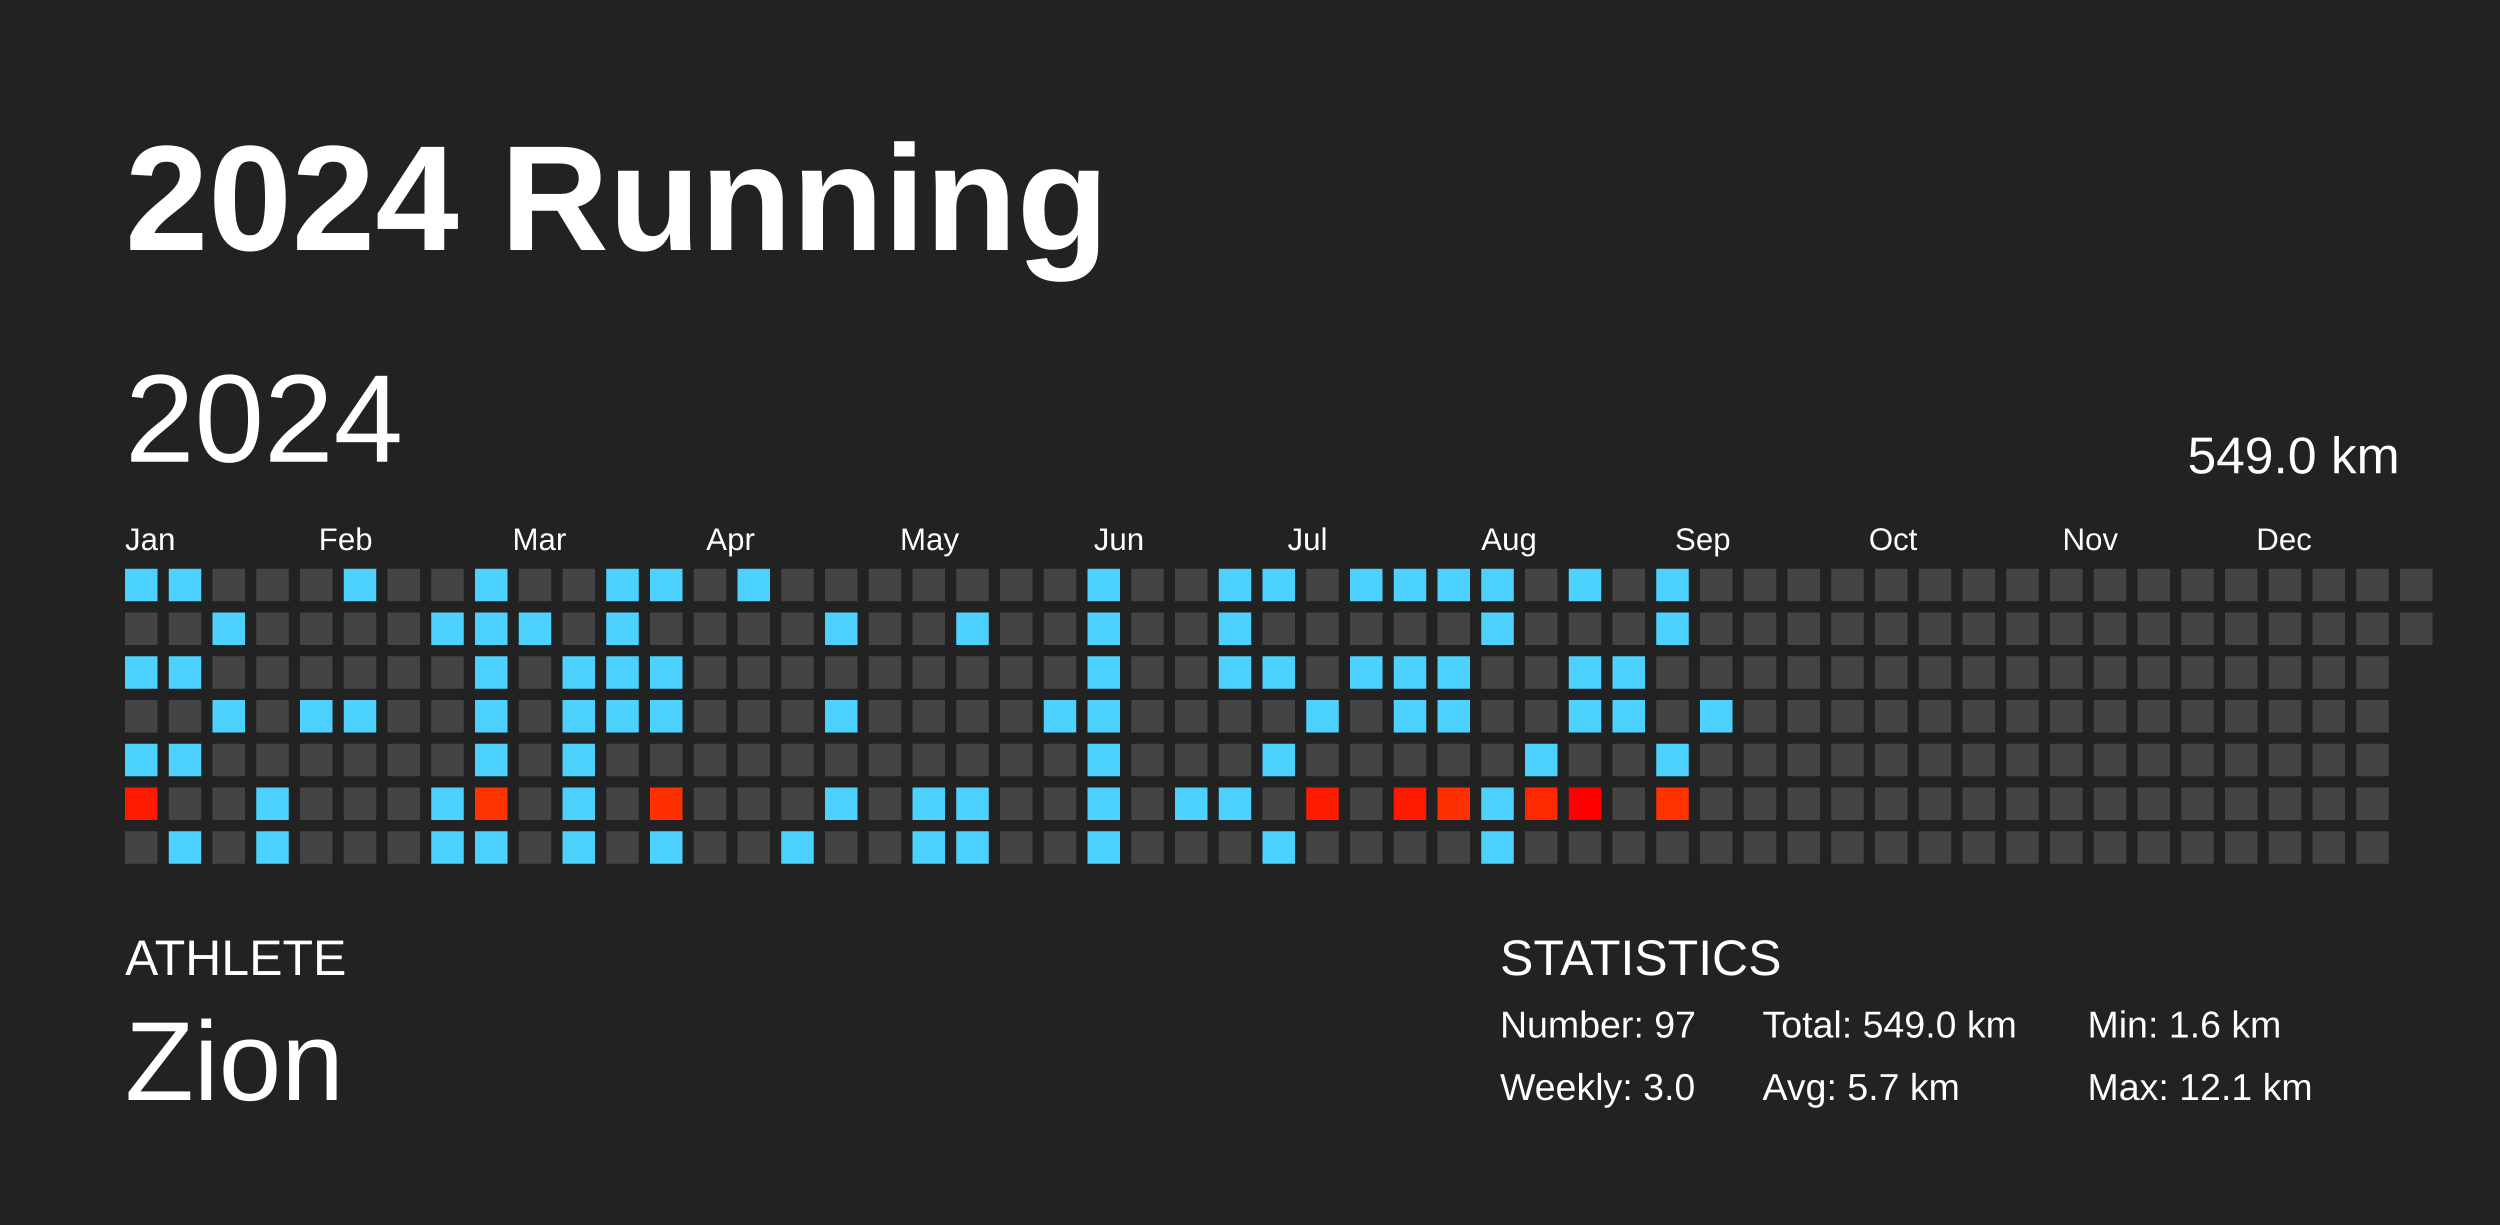
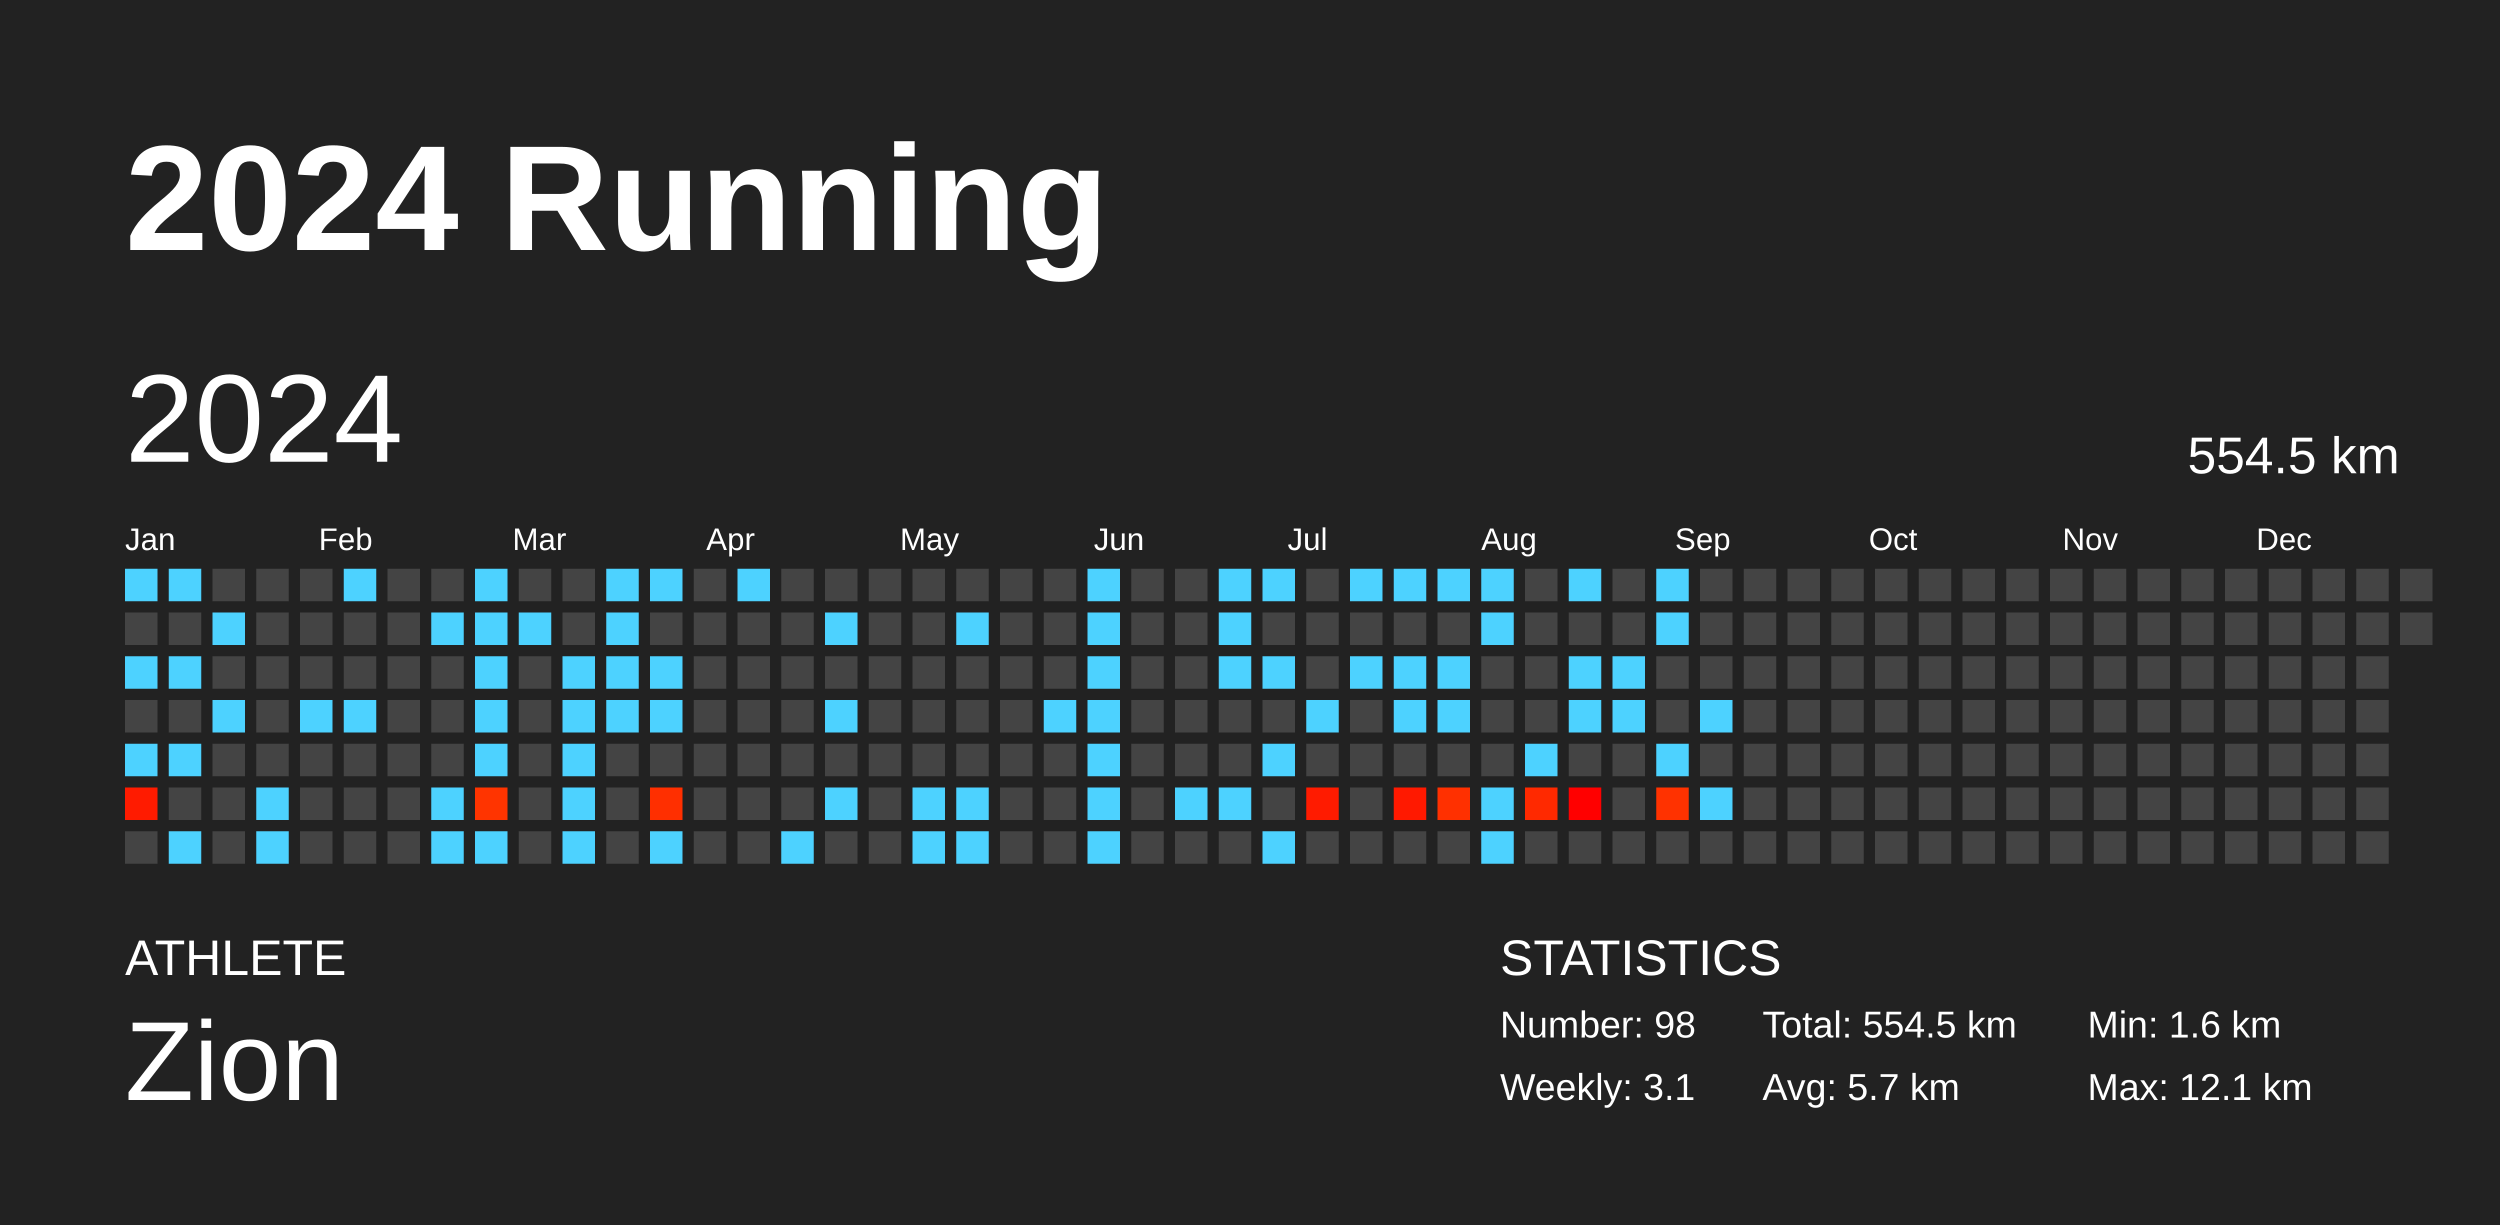
<svg xmlns="http://www.w3.org/2000/svg" baseProfile="full" height="98mm" version="1.1" viewBox="0,0,200,98" width="200mm">
  <defs />
  <rect fill="#222222" height="98" width="200" x="0" y="0" />
  <text fill="#FFFFFF" style="font-size:12px; font-family:Arial; font-weight:bold;" x="10" y="20">2024 Running</text>
  <text fill="#FFFFFF" style="font-size:4px; font-family:Arial" x="10" y="78">ATHLETE</text>
  <text fill="#FFFFFF" style="font-size:9px; font-family:Arial" x="10" y="88">Zion</text>
  <text fill="#FFFFFF" style="font-size:4px; font-family:Arial" x="120" y="78">STATISTICS</text>
-   <text fill="#FFFFFF" style="font-size:3px; font-family:Arial" x="120" y="83">Number: 97</text>
-   <text fill="#FFFFFF" style="font-size:3px; font-family:Arial" x="120" y="88">Weekly: 3.0</text>
-   <text fill="#FFFFFF" style="font-size:3px; font-family:Arial" x="141" y="83">Total: 549.0 km</text>
+   <text fill="#FFFFFF" style="font-size:3px; font-family:Arial" x="120" y="83">Number: 98</text>
+   <text fill="#FFFFFF" style="font-size:3px; font-family:Arial" x="120" y="88">Weekly: 3.1</text>
+   <text fill="#FFFFFF" style="font-size:3px; font-family:Arial" x="141" y="83">Total: 554.5 km</text>
  <text fill="#FFFFFF" style="font-size:3px; font-family:Arial" x="141" y="88">Avg: 5.7 km</text>
  <text fill="#FFFFFF" style="font-size:3px; font-family:Arial" x="167" y="83">Min: 1.6 km</text>
  <text fill="#FFFFFF" style="font-size:3px; font-family:Arial" x="167" y="88">Max: 12.1 km</text>
  <text dominant-baseline="hanging" fill="#FFFFFF" style="font-size:10.0px; font-family:Arial;" x="10" y="30">2024</text>
-   <text dominant-baseline="hanging" fill="#FFFFFF" style="font-size:4.125px; font-family:Arial;" x="175" y="35">549.0 km</text>
+   <text dominant-baseline="hanging" fill="#FFFFFF" style="font-size:4.125px; font-family:Arial;" x="175" y="35">554.5 km</text>
  <text fill="#FFFFFF" style="font-size:2.5px; font-family:Arial" x="10.0" y="44">Jan</text>
  <text fill="#FFFFFF" style="font-size:2.5px; font-family:Arial" x="25.5" y="44">Feb</text>
  <text fill="#FFFFFF" style="font-size:2.5px; font-family:Arial" x="41.0" y="44">Mar</text>
  <text fill="#FFFFFF" style="font-size:2.5px; font-family:Arial" x="56.5" y="44">Apr</text>
  <text fill="#FFFFFF" style="font-size:2.5px; font-family:Arial" x="72.0" y="44">May</text>
  <text fill="#FFFFFF" style="font-size:2.5px; font-family:Arial" x="87.5" y="44">Jun</text>
  <text fill="#FFFFFF" style="font-size:2.5px; font-family:Arial" x="103.0" y="44">Jul</text>
  <text fill="#FFFFFF" style="font-size:2.5px; font-family:Arial" x="118.5" y="44">Aug</text>
  <text fill="#FFFFFF" style="font-size:2.5px; font-family:Arial" x="134.0" y="44">Sep</text>
  <text fill="#FFFFFF" style="font-size:2.5px; font-family:Arial" x="149.5" y="44">Oct</text>
  <text fill="#FFFFFF" style="font-size:2.5px; font-family:Arial" x="165.0" y="44">Nov</text>
  <text fill="#FFFFFF" style="font-size:2.5px; font-family:Arial" x="180.5" y="44">Dec</text>
  <rect fill="#4dd2ff" height="2.6" width="2.6" x="10.0" y="45.5" />
  <rect fill="#444444" height="2.6" width="2.6" x="10.0" y="49.0" />
  <rect fill="#4dd2ff" height="2.6" width="2.6" x="10.0" y="52.5" />
  <rect fill="#444444" height="2.6" width="2.6" x="10.0" y="56.0" />
  <rect fill="#4dd2ff" height="2.6" width="2.6" x="10.0" y="59.5" />
  <rect fill="#ff1b00" height="2.6" width="2.6" x="10.0" y="63.0" />
  <rect fill="#444444" height="2.6" width="2.6" x="10.0" y="66.5" />
  <rect fill="#4dd2ff" height="2.6" width="2.6" x="13.5" y="45.5" />
  <rect fill="#444444" height="2.6" width="2.6" x="13.5" y="49.0" />
  <rect fill="#4dd2ff" height="2.6" width="2.6" x="13.5" y="52.5" />
  <rect fill="#444444" height="2.6" width="2.6" x="13.5" y="56.0" />
  <rect fill="#4dd2ff" height="2.6" width="2.6" x="13.5" y="59.5" />
  <rect fill="#444444" height="2.6" width="2.6" x="13.5" y="63.0" />
  <rect fill="#4dd2ff" height="2.6" width="2.6" x="13.5" y="66.5" />
  <rect fill="#444444" height="2.6" width="2.6" x="17.0" y="45.5" />
  <rect fill="#4dd2ff" height="2.6" width="2.6" x="17.0" y="49.0" />
  <rect fill="#444444" height="2.6" width="2.6" x="17.0" y="52.5" />
  <rect fill="#4dd2ff" height="2.6" width="2.6" x="17.0" y="56.0" />
  <rect fill="#444444" height="2.6" width="2.6" x="17.0" y="59.5" />
  <rect fill="#444444" height="2.6" width="2.6" x="17.0" y="63.0" />
  <rect fill="#444444" height="2.6" width="2.6" x="17.0" y="66.5" />
  <rect fill="#444444" height="2.6" width="2.6" x="20.5" y="45.5" />
  <rect fill="#444444" height="2.6" width="2.6" x="20.5" y="49.0" />
  <rect fill="#444444" height="2.6" width="2.6" x="20.5" y="52.5" />
  <rect fill="#444444" height="2.6" width="2.6" x="20.5" y="56.0" />
  <rect fill="#444444" height="2.6" width="2.6" x="20.5" y="59.5" />
  <rect fill="#4dd2ff" height="2.6" width="2.6" x="20.5" y="63.0" />
  <rect fill="#4dd2ff" height="2.6" width="2.6" x="20.5" y="66.5" />
  <rect fill="#444444" height="2.6" width="2.6" x="24.0" y="45.5" />
  <rect fill="#444444" height="2.6" width="2.6" x="24.0" y="49.0" />
  <rect fill="#444444" height="2.6" width="2.6" x="24.0" y="52.5" />
  <rect fill="#4dd2ff" height="2.6" width="2.6" x="24.0" y="56.0" />
  <rect fill="#444444" height="2.6" width="2.6" x="24.0" y="59.5" />
  <rect fill="#444444" height="2.6" width="2.6" x="24.0" y="63.0" />
  <rect fill="#444444" height="2.6" width="2.6" x="24.0" y="66.5" />
  <rect fill="#4dd2ff" height="2.6" width="2.6" x="27.5" y="45.5" />
  <rect fill="#444444" height="2.6" width="2.6" x="27.5" y="49.0" />
  <rect fill="#444444" height="2.6" width="2.6" x="27.5" y="52.5" />
  <rect fill="#4dd2ff" height="2.6" width="2.6" x="27.5" y="56.0" />
  <rect fill="#444444" height="2.6" width="2.6" x="27.5" y="59.5" />
  <rect fill="#444444" height="2.6" width="2.6" x="27.5" y="63.0" />
  <rect fill="#444444" height="2.6" width="2.6" x="27.5" y="66.5" />
  <rect fill="#444444" height="2.6" width="2.6" x="31.0" y="45.5" />
  <rect fill="#444444" height="2.6" width="2.6" x="31.0" y="49.0" />
  <rect fill="#444444" height="2.6" width="2.6" x="31.0" y="52.5" />
  <rect fill="#444444" height="2.6" width="2.6" x="31.0" y="56.0" />
  <rect fill="#444444" height="2.6" width="2.6" x="31.0" y="59.5" />
  <rect fill="#444444" height="2.6" width="2.6" x="31.0" y="63.0" />
  <rect fill="#444444" height="2.6" width="2.6" x="31.0" y="66.5" />
  <rect fill="#444444" height="2.6" width="2.6" x="34.5" y="45.5" />
  <rect fill="#4dd2ff" height="2.6" width="2.6" x="34.5" y="49.0" />
  <rect fill="#444444" height="2.6" width="2.6" x="34.5" y="52.5" />
  <rect fill="#444444" height="2.6" width="2.6" x="34.5" y="56.0" />
  <rect fill="#444444" height="2.6" width="2.6" x="34.5" y="59.5" />
  <rect fill="#4dd2ff" height="2.6" width="2.6" x="34.5" y="63.0" />
  <rect fill="#4dd2ff" height="2.6" width="2.6" x="34.5" y="66.5" />
  <rect fill="#4dd2ff" height="2.6" width="2.6" x="38.0" y="45.5" />
  <rect fill="#4dd2ff" height="2.6" width="2.6" x="38.0" y="49.0" />
  <rect fill="#4dd2ff" height="2.6" width="2.6" x="38.0" y="52.5" />
  <rect fill="#4dd2ff" height="2.6" width="2.6" x="38.0" y="56.0" />
  <rect fill="#4dd2ff" height="2.6" width="2.6" x="38.0" y="59.5" />
  <rect fill="#ff3400" height="2.6" width="2.6" x="38.0" y="63.0" />
  <rect fill="#4dd2ff" height="2.6" width="2.6" x="38.0" y="66.5" />
  <rect fill="#444444" height="2.6" width="2.6" x="41.5" y="45.5" />
  <rect fill="#4dd2ff" height="2.6" width="2.6" x="41.5" y="49.0" />
  <rect fill="#444444" height="2.6" width="2.6" x="41.5" y="52.5" />
  <rect fill="#444444" height="2.6" width="2.6" x="41.5" y="56.0" />
  <rect fill="#444444" height="2.6" width="2.6" x="41.5" y="59.5" />
  <rect fill="#444444" height="2.6" width="2.6" x="41.5" y="63.0" />
  <rect fill="#444444" height="2.6" width="2.6" x="41.5" y="66.5" />
  <rect fill="#444444" height="2.6" width="2.6" x="45.0" y="45.5" />
  <rect fill="#444444" height="2.6" width="2.6" x="45.0" y="49.0" />
  <rect fill="#4dd2ff" height="2.6" width="2.6" x="45.0" y="52.5" />
  <rect fill="#4dd2ff" height="2.6" width="2.6" x="45.0" y="56.0" />
  <rect fill="#4dd2ff" height="2.6" width="2.6" x="45.0" y="59.5" />
  <rect fill="#4dd2ff" height="2.6" width="2.6" x="45.0" y="63.0" />
  <rect fill="#4dd2ff" height="2.6" width="2.6" x="45.0" y="66.5" />
  <rect fill="#4dd2ff" height="2.6" width="2.6" x="48.5" y="45.5" />
  <rect fill="#4dd2ff" height="2.6" width="2.6" x="48.5" y="49.0" />
  <rect fill="#4dd2ff" height="2.6" width="2.6" x="48.5" y="52.5" />
  <rect fill="#4dd2ff" height="2.6" width="2.6" x="48.5" y="56.0" />
  <rect fill="#444444" height="2.6" width="2.6" x="48.5" y="59.5" />
  <rect fill="#444444" height="2.6" width="2.6" x="48.5" y="63.0" />
  <rect fill="#444444" height="2.6" width="2.6" x="48.5" y="66.5" />
  <rect fill="#4dd2ff" height="2.6" width="2.6" x="52.0" y="45.5" />
  <rect fill="#444444" height="2.6" width="2.6" x="52.0" y="49.0" />
  <rect fill="#4dd2ff" height="2.6" width="2.6" x="52.0" y="52.5" />
  <rect fill="#4dd2ff" height="2.6" width="2.6" x="52.0" y="56.0" />
  <rect fill="#444444" height="2.6" width="2.6" x="52.0" y="59.5" />
  <rect fill="#ff2f00" height="2.6" width="2.6" x="52.0" y="63.0" />
  <rect fill="#4dd2ff" height="2.6" width="2.6" x="52.0" y="66.5" />
  <rect fill="#444444" height="2.6" width="2.6" x="55.5" y="45.5" />
  <rect fill="#444444" height="2.6" width="2.6" x="55.5" y="49.0" />
  <rect fill="#444444" height="2.6" width="2.6" x="55.5" y="52.5" />
  <rect fill="#444444" height="2.6" width="2.6" x="55.5" y="56.0" />
  <rect fill="#444444" height="2.6" width="2.6" x="55.5" y="59.5" />
  <rect fill="#444444" height="2.6" width="2.6" x="55.5" y="63.0" />
  <rect fill="#444444" height="2.6" width="2.6" x="55.5" y="66.5" />
  <rect fill="#4dd2ff" height="2.6" width="2.6" x="59.0" y="45.5" />
  <rect fill="#444444" height="2.6" width="2.6" x="59.0" y="49.0" />
  <rect fill="#444444" height="2.6" width="2.6" x="59.0" y="52.5" />
  <rect fill="#444444" height="2.6" width="2.6" x="59.0" y="56.0" />
  <rect fill="#444444" height="2.6" width="2.6" x="59.0" y="59.5" />
  <rect fill="#444444" height="2.6" width="2.6" x="59.0" y="63.0" />
  <rect fill="#444444" height="2.6" width="2.6" x="59.0" y="66.5" />
  <rect fill="#444444" height="2.6" width="2.6" x="62.5" y="45.5" />
  <rect fill="#444444" height="2.6" width="2.6" x="62.5" y="49.0" />
  <rect fill="#444444" height="2.6" width="2.6" x="62.5" y="52.5" />
  <rect fill="#444444" height="2.6" width="2.6" x="62.5" y="56.0" />
  <rect fill="#444444" height="2.6" width="2.6" x="62.5" y="59.5" />
  <rect fill="#444444" height="2.6" width="2.6" x="62.5" y="63.0" />
  <rect fill="#4dd2ff" height="2.6" width="2.6" x="62.5" y="66.5" />
  <rect fill="#444444" height="2.6" width="2.6" x="66.0" y="45.5" />
  <rect fill="#4dd2ff" height="2.6" width="2.6" x="66.0" y="49.0" />
  <rect fill="#444444" height="2.6" width="2.6" x="66.0" y="52.5" />
  <rect fill="#4dd2ff" height="2.6" width="2.6" x="66.0" y="56.0" />
  <rect fill="#444444" height="2.6" width="2.6" x="66.0" y="59.5" />
  <rect fill="#4dd2ff" height="2.6" width="2.6" x="66.0" y="63.0" />
  <rect fill="#444444" height="2.6" width="2.6" x="66.0" y="66.5" />
  <rect fill="#444444" height="2.6" width="2.6" x="69.5" y="45.5" />
  <rect fill="#444444" height="2.6" width="2.6" x="69.5" y="49.0" />
  <rect fill="#444444" height="2.6" width="2.6" x="69.5" y="52.5" />
  <rect fill="#444444" height="2.6" width="2.6" x="69.5" y="56.0" />
  <rect fill="#444444" height="2.6" width="2.6" x="69.5" y="59.5" />
  <rect fill="#444444" height="2.6" width="2.6" x="69.5" y="63.0" />
  <rect fill="#444444" height="2.6" width="2.6" x="69.5" y="66.5" />
  <rect fill="#444444" height="2.6" width="2.6" x="73.0" y="45.5" />
  <rect fill="#444444" height="2.6" width="2.6" x="73.0" y="49.0" />
  <rect fill="#444444" height="2.6" width="2.6" x="73.0" y="52.5" />
  <rect fill="#444444" height="2.6" width="2.6" x="73.0" y="56.0" />
  <rect fill="#444444" height="2.6" width="2.6" x="73.0" y="59.5" />
  <rect fill="#4dd2ff" height="2.6" width="2.6" x="73.0" y="63.0" />
  <rect fill="#4dd2ff" height="2.6" width="2.6" x="73.0" y="66.5" />
  <rect fill="#444444" height="2.6" width="2.6" x="76.5" y="45.5" />
  <rect fill="#4dd2ff" height="2.6" width="2.6" x="76.5" y="49.0" />
  <rect fill="#444444" height="2.6" width="2.6" x="76.5" y="52.5" />
  <rect fill="#444444" height="2.6" width="2.6" x="76.5" y="56.0" />
  <rect fill="#444444" height="2.6" width="2.6" x="76.5" y="59.5" />
  <rect fill="#4dd2ff" height="2.6" width="2.6" x="76.5" y="63.0" />
  <rect fill="#4dd2ff" height="2.6" width="2.6" x="76.5" y="66.5" />
  <rect fill="#444444" height="2.6" width="2.6" x="80.0" y="45.5" />
  <rect fill="#444444" height="2.6" width="2.6" x="80.0" y="49.0" />
  <rect fill="#444444" height="2.6" width="2.6" x="80.0" y="52.5" />
  <rect fill="#444444" height="2.6" width="2.6" x="80.0" y="56.0" />
  <rect fill="#444444" height="2.6" width="2.6" x="80.0" y="59.5" />
  <rect fill="#444444" height="2.6" width="2.6" x="80.0" y="63.0" />
  <rect fill="#444444" height="2.6" width="2.6" x="80.0" y="66.5" />
  <rect fill="#444444" height="2.6" width="2.6" x="83.5" y="45.5" />
  <rect fill="#444444" height="2.6" width="2.6" x="83.5" y="49.0" />
  <rect fill="#444444" height="2.6" width="2.6" x="83.5" y="52.5" />
  <rect fill="#4dd2ff" height="2.6" width="2.6" x="83.5" y="56.0" />
  <rect fill="#444444" height="2.6" width="2.6" x="83.5" y="59.5" />
  <rect fill="#444444" height="2.6" width="2.6" x="83.5" y="63.0" />
  <rect fill="#444444" height="2.6" width="2.6" x="83.5" y="66.5" />
  <rect fill="#4dd2ff" height="2.6" width="2.6" x="87.0" y="45.5" />
  <rect fill="#4dd2ff" height="2.6" width="2.6" x="87.0" y="49.0" />
  <rect fill="#4dd2ff" height="2.6" width="2.6" x="87.0" y="52.5" />
  <rect fill="#4dd2ff" height="2.6" width="2.6" x="87.0" y="56.0" />
  <rect fill="#4dd2ff" height="2.6" width="2.6" x="87.0" y="59.5" />
  <rect fill="#4dd2ff" height="2.6" width="2.6" x="87.0" y="63.0" />
  <rect fill="#4dd2ff" height="2.6" width="2.6" x="87.0" y="66.5" />
  <rect fill="#444444" height="2.6" width="2.6" x="90.5" y="45.5" />
  <rect fill="#444444" height="2.6" width="2.6" x="90.5" y="49.0" />
  <rect fill="#444444" height="2.6" width="2.6" x="90.5" y="52.5" />
  <rect fill="#444444" height="2.6" width="2.6" x="90.5" y="56.0" />
  <rect fill="#444444" height="2.6" width="2.6" x="90.5" y="59.5" />
  <rect fill="#444444" height="2.6" width="2.6" x="90.5" y="63.0" />
  <rect fill="#444444" height="2.6" width="2.6" x="90.5" y="66.5" />
  <rect fill="#444444" height="2.6" width="2.6" x="94.0" y="45.5" />
  <rect fill="#444444" height="2.6" width="2.6" x="94.0" y="49.0" />
  <rect fill="#444444" height="2.6" width="2.6" x="94.0" y="52.5" />
  <rect fill="#444444" height="2.6" width="2.6" x="94.0" y="56.0" />
  <rect fill="#444444" height="2.6" width="2.6" x="94.0" y="59.5" />
  <rect fill="#4dd2ff" height="2.6" width="2.6" x="94.0" y="63.0" />
  <rect fill="#444444" height="2.6" width="2.6" x="94.0" y="66.5" />
  <rect fill="#4dd2ff" height="2.6" width="2.6" x="97.5" y="45.5" />
  <rect fill="#4dd2ff" height="2.6" width="2.6" x="97.5" y="49.0" />
  <rect fill="#4dd2ff" height="2.6" width="2.6" x="97.5" y="52.5" />
  <rect fill="#444444" height="2.6" width="2.6" x="97.5" y="56.0" />
  <rect fill="#444444" height="2.6" width="2.6" x="97.5" y="59.5" />
  <rect fill="#4dd2ff" height="2.6" width="2.6" x="97.5" y="63.0" />
  <rect fill="#444444" height="2.6" width="2.6" x="97.5" y="66.5" />
  <rect fill="#4dd2ff" height="2.6" width="2.6" x="101.0" y="45.5" />
  <rect fill="#444444" height="2.6" width="2.6" x="101.0" y="49.0" />
  <rect fill="#4dd2ff" height="2.6" width="2.6" x="101.0" y="52.5" />
  <rect fill="#444444" height="2.6" width="2.6" x="101.0" y="56.0" />
  <rect fill="#4dd2ff" height="2.6" width="2.6" x="101.0" y="59.5" />
  <rect fill="#444444" height="2.6" width="2.6" x="101.0" y="63.0" />
  <rect fill="#4dd2ff" height="2.6" width="2.6" x="101.0" y="66.5" />
  <rect fill="#444444" height="2.6" width="2.6" x="104.5" y="45.5" />
  <rect fill="#444444" height="2.6" width="2.6" x="104.5" y="49.0" />
  <rect fill="#444444" height="2.6" width="2.6" x="104.5" y="52.5" />
  <rect fill="#4dd2ff" height="2.6" width="2.6" x="104.5" y="56.0" />
  <rect fill="#444444" height="2.6" width="2.6" x="104.5" y="59.5" />
  <rect fill="#ff1b00" height="2.6" width="2.6" x="104.5" y="63.0" />
  <rect fill="#444444" height="2.6" width="2.6" x="104.5" y="66.5" />
  <rect fill="#4dd2ff" height="2.6" width="2.6" x="108.0" y="45.5" />
  <rect fill="#444444" height="2.6" width="2.6" x="108.0" y="49.0" />
  <rect fill="#4dd2ff" height="2.6" width="2.6" x="108.0" y="52.5" />
  <rect fill="#444444" height="2.6" width="2.6" x="108.0" y="56.0" />
  <rect fill="#444444" height="2.6" width="2.6" x="108.0" y="59.5" />
  <rect fill="#444444" height="2.6" width="2.6" x="108.0" y="63.0" />
  <rect fill="#444444" height="2.6" width="2.6" x="108.0" y="66.5" />
  <rect fill="#4dd2ff" height="2.6" width="2.6" x="111.5" y="45.5" />
  <rect fill="#444444" height="2.6" width="2.6" x="111.5" y="49.0" />
  <rect fill="#4dd2ff" height="2.6" width="2.6" x="111.5" y="52.5" />
  <rect fill="#4dd2ff" height="2.6" width="2.6" x="111.5" y="56.0" />
  <rect fill="#444444" height="2.6" width="2.6" x="111.5" y="59.5" />
  <rect fill="#ff1900" height="2.6" width="2.6" x="111.5" y="63.0" />
  <rect fill="#444444" height="2.6" width="2.6" x="111.5" y="66.5" />
  <rect fill="#4dd2ff" height="2.6" width="2.6" x="115.0" y="45.5" />
  <rect fill="#444444" height="2.6" width="2.6" x="115.0" y="49.0" />
  <rect fill="#4dd2ff" height="2.6" width="2.6" x="115.0" y="52.5" />
  <rect fill="#4dd2ff" height="2.6" width="2.6" x="115.0" y="56.0" />
  <rect fill="#444444" height="2.6" width="2.6" x="115.0" y="59.5" />
  <rect fill="#ff3000" height="2.6" width="2.6" x="115.0" y="63.0" />
  <rect fill="#444444" height="2.6" width="2.6" x="115.0" y="66.5" />
  <rect fill="#4dd2ff" height="2.6" width="2.6" x="118.5" y="45.5" />
  <rect fill="#4dd2ff" height="2.6" width="2.6" x="118.5" y="49.0" />
  <rect fill="#444444" height="2.6" width="2.6" x="118.5" y="52.5" />
  <rect fill="#444444" height="2.6" width="2.6" x="118.5" y="56.0" />
  <rect fill="#444444" height="2.6" width="2.6" x="118.5" y="59.5" />
  <rect fill="#4dd2ff" height="2.6" width="2.6" x="118.5" y="63.0" />
  <rect fill="#4dd2ff" height="2.6" width="2.6" x="118.5" y="66.5" />
  <rect fill="#444444" height="2.6" width="2.6" x="122.0" y="45.5" />
  <rect fill="#444444" height="2.6" width="2.6" x="122.0" y="49.0" />
  <rect fill="#444444" height="2.6" width="2.6" x="122.0" y="52.5" />
  <rect fill="#444444" height="2.6" width="2.6" x="122.0" y="56.0" />
  <rect fill="#4dd2ff" height="2.6" width="2.6" x="122.0" y="59.5" />
  <rect fill="#ff2900" height="2.6" width="2.6" x="122.0" y="63.0" />
  <rect fill="#444444" height="2.6" width="2.6" x="122.0" y="66.5" />
  <rect fill="#4dd2ff" height="2.6" width="2.6" x="125.5" y="45.5" />
  <rect fill="#444444" height="2.6" width="2.6" x="125.5" y="49.0" />
  <rect fill="#4dd2ff" height="2.6" width="2.6" x="125.5" y="52.5" />
  <rect fill="#4dd2ff" height="2.6" width="2.6" x="125.5" y="56.0" />
  <rect fill="#444444" height="2.6" width="2.6" x="125.5" y="59.5" />
  <rect fill="#ff0000" height="2.6" width="2.6" x="125.5" y="63.0" />
  <rect fill="#444444" height="2.6" width="2.6" x="125.5" y="66.5" />
  <rect fill="#444444" height="2.6" width="2.6" x="129.0" y="45.5" />
  <rect fill="#444444" height="2.6" width="2.6" x="129.0" y="49.0" />
  <rect fill="#4dd2ff" height="2.6" width="2.6" x="129.0" y="52.5" />
  <rect fill="#4dd2ff" height="2.6" width="2.6" x="129.0" y="56.0" />
  <rect fill="#444444" height="2.6" width="2.6" x="129.0" y="59.5" />
  <rect fill="#444444" height="2.6" width="2.6" x="129.0" y="63.0" />
  <rect fill="#444444" height="2.6" width="2.6" x="129.0" y="66.5" />
  <rect fill="#4dd2ff" height="2.6" width="2.6" x="132.5" y="45.5" />
  <rect fill="#4dd2ff" height="2.6" width="2.6" x="132.5" y="49.0" />
  <rect fill="#444444" height="2.6" width="2.6" x="132.5" y="52.5" />
  <rect fill="#444444" height="2.6" width="2.6" x="132.5" y="56.0" />
  <rect fill="#4dd2ff" height="2.6" width="2.6" x="132.5" y="59.5" />
  <rect fill="#ff3200" height="2.6" width="2.6" x="132.5" y="63.0" />
  <rect fill="#444444" height="2.6" width="2.6" x="132.5" y="66.5" />
  <rect fill="#444444" height="2.6" width="2.6" x="136.0" y="45.5" />
  <rect fill="#444444" height="2.6" width="2.6" x="136.0" y="49.0" />
  <rect fill="#444444" height="2.6" width="2.6" x="136.0" y="52.5" />
  <rect fill="#4dd2ff" height="2.6" width="2.6" x="136.0" y="56.0" />
  <rect fill="#444444" height="2.6" width="2.6" x="136.0" y="59.5" />
-   <rect fill="#444444" height="2.6" width="2.6" x="136.0" y="63.0" />
+   <rect fill="#4dd2ff" height="2.6" width="2.6" x="136.0" y="63.0" />
  <rect fill="#444444" height="2.6" width="2.6" x="136.0" y="66.5" />
  <rect fill="#444444" height="2.6" width="2.6" x="139.5" y="45.5" />
  <rect fill="#444444" height="2.6" width="2.6" x="139.5" y="49.0" />
  <rect fill="#444444" height="2.6" width="2.6" x="139.5" y="52.5" />
  <rect fill="#444444" height="2.6" width="2.6" x="139.5" y="56.0" />
  <rect fill="#444444" height="2.6" width="2.6" x="139.5" y="59.5" />
  <rect fill="#444444" height="2.6" width="2.6" x="139.5" y="63.0" />
  <rect fill="#444444" height="2.6" width="2.6" x="139.5" y="66.5" />
  <rect fill="#444444" height="2.6" width="2.6" x="143.0" y="45.5" />
  <rect fill="#444444" height="2.6" width="2.6" x="143.0" y="49.0" />
  <rect fill="#444444" height="2.6" width="2.6" x="143.0" y="52.5" />
  <rect fill="#444444" height="2.6" width="2.6" x="143.0" y="56.0" />
  <rect fill="#444444" height="2.6" width="2.6" x="143.0" y="59.5" />
  <rect fill="#444444" height="2.6" width="2.6" x="143.0" y="63.0" />
  <rect fill="#444444" height="2.6" width="2.6" x="143.0" y="66.5" />
  <rect fill="#444444" height="2.6" width="2.6" x="146.5" y="45.5" />
  <rect fill="#444444" height="2.6" width="2.6" x="146.5" y="49.0" />
  <rect fill="#444444" height="2.6" width="2.6" x="146.5" y="52.5" />
  <rect fill="#444444" height="2.6" width="2.6" x="146.5" y="56.0" />
  <rect fill="#444444" height="2.6" width="2.6" x="146.5" y="59.5" />
  <rect fill="#444444" height="2.6" width="2.6" x="146.5" y="63.0" />
  <rect fill="#444444" height="2.6" width="2.6" x="146.5" y="66.5" />
  <rect fill="#444444" height="2.6" width="2.6" x="150.0" y="45.5" />
  <rect fill="#444444" height="2.6" width="2.6" x="150.0" y="49.0" />
  <rect fill="#444444" height="2.6" width="2.6" x="150.0" y="52.5" />
  <rect fill="#444444" height="2.6" width="2.6" x="150.0" y="56.0" />
  <rect fill="#444444" height="2.6" width="2.6" x="150.0" y="59.5" />
  <rect fill="#444444" height="2.6" width="2.6" x="150.0" y="63.0" />
  <rect fill="#444444" height="2.6" width="2.6" x="150.0" y="66.5" />
  <rect fill="#444444" height="2.6" width="2.6" x="153.5" y="45.5" />
  <rect fill="#444444" height="2.6" width="2.6" x="153.5" y="49.0" />
  <rect fill="#444444" height="2.6" width="2.6" x="153.5" y="52.5" />
  <rect fill="#444444" height="2.6" width="2.6" x="153.5" y="56.0" />
  <rect fill="#444444" height="2.6" width="2.6" x="153.5" y="59.5" />
  <rect fill="#444444" height="2.6" width="2.6" x="153.5" y="63.0" />
  <rect fill="#444444" height="2.6" width="2.6" x="153.5" y="66.5" />
  <rect fill="#444444" height="2.6" width="2.6" x="157.0" y="45.5" />
  <rect fill="#444444" height="2.6" width="2.6" x="157.0" y="49.0" />
  <rect fill="#444444" height="2.6" width="2.6" x="157.0" y="52.5" />
  <rect fill="#444444" height="2.6" width="2.6" x="157.0" y="56.0" />
  <rect fill="#444444" height="2.6" width="2.6" x="157.0" y="59.5" />
  <rect fill="#444444" height="2.6" width="2.6" x="157.0" y="63.0" />
  <rect fill="#444444" height="2.6" width="2.6" x="157.0" y="66.5" />
  <rect fill="#444444" height="2.6" width="2.6" x="160.5" y="45.5" />
  <rect fill="#444444" height="2.6" width="2.6" x="160.5" y="49.0" />
  <rect fill="#444444" height="2.6" width="2.6" x="160.5" y="52.5" />
  <rect fill="#444444" height="2.6" width="2.6" x="160.5" y="56.0" />
  <rect fill="#444444" height="2.6" width="2.6" x="160.5" y="59.5" />
  <rect fill="#444444" height="2.6" width="2.6" x="160.5" y="63.0" />
  <rect fill="#444444" height="2.6" width="2.6" x="160.5" y="66.5" />
  <rect fill="#444444" height="2.6" width="2.6" x="164.0" y="45.5" />
  <rect fill="#444444" height="2.6" width="2.6" x="164.0" y="49.0" />
  <rect fill="#444444" height="2.6" width="2.6" x="164.0" y="52.5" />
  <rect fill="#444444" height="2.6" width="2.6" x="164.0" y="56.0" />
  <rect fill="#444444" height="2.6" width="2.6" x="164.0" y="59.5" />
  <rect fill="#444444" height="2.6" width="2.6" x="164.0" y="63.0" />
  <rect fill="#444444" height="2.6" width="2.6" x="164.0" y="66.5" />
  <rect fill="#444444" height="2.6" width="2.6" x="167.5" y="45.5" />
  <rect fill="#444444" height="2.6" width="2.6" x="167.5" y="49.0" />
  <rect fill="#444444" height="2.6" width="2.6" x="167.5" y="52.5" />
  <rect fill="#444444" height="2.6" width="2.6" x="167.5" y="56.0" />
  <rect fill="#444444" height="2.6" width="2.6" x="167.5" y="59.5" />
  <rect fill="#444444" height="2.6" width="2.6" x="167.5" y="63.0" />
  <rect fill="#444444" height="2.6" width="2.6" x="167.5" y="66.5" />
  <rect fill="#444444" height="2.6" width="2.6" x="171.0" y="45.5" />
  <rect fill="#444444" height="2.6" width="2.6" x="171.0" y="49.0" />
  <rect fill="#444444" height="2.6" width="2.6" x="171.0" y="52.5" />
  <rect fill="#444444" height="2.6" width="2.6" x="171.0" y="56.0" />
  <rect fill="#444444" height="2.6" width="2.6" x="171.0" y="59.5" />
  <rect fill="#444444" height="2.6" width="2.6" x="171.0" y="63.0" />
  <rect fill="#444444" height="2.6" width="2.6" x="171.0" y="66.5" />
  <rect fill="#444444" height="2.6" width="2.6" x="174.5" y="45.5" />
  <rect fill="#444444" height="2.6" width="2.6" x="174.5" y="49.0" />
  <rect fill="#444444" height="2.6" width="2.6" x="174.5" y="52.5" />
  <rect fill="#444444" height="2.6" width="2.6" x="174.5" y="56.0" />
  <rect fill="#444444" height="2.6" width="2.6" x="174.5" y="59.5" />
  <rect fill="#444444" height="2.6" width="2.6" x="174.5" y="63.0" />
  <rect fill="#444444" height="2.6" width="2.6" x="174.5" y="66.5" />
  <rect fill="#444444" height="2.6" width="2.6" x="178.0" y="45.5" />
  <rect fill="#444444" height="2.6" width="2.6" x="178.0" y="49.0" />
  <rect fill="#444444" height="2.6" width="2.6" x="178.0" y="52.5" />
  <rect fill="#444444" height="2.6" width="2.6" x="178.0" y="56.0" />
  <rect fill="#444444" height="2.6" width="2.6" x="178.0" y="59.5" />
  <rect fill="#444444" height="2.6" width="2.6" x="178.0" y="63.0" />
  <rect fill="#444444" height="2.6" width="2.6" x="178.0" y="66.5" />
  <rect fill="#444444" height="2.6" width="2.6" x="181.5" y="45.5" />
  <rect fill="#444444" height="2.6" width="2.6" x="181.5" y="49.0" />
  <rect fill="#444444" height="2.6" width="2.6" x="181.5" y="52.5" />
  <rect fill="#444444" height="2.6" width="2.6" x="181.5" y="56.0" />
  <rect fill="#444444" height="2.6" width="2.6" x="181.5" y="59.5" />
  <rect fill="#444444" height="2.6" width="2.6" x="181.5" y="63.0" />
  <rect fill="#444444" height="2.6" width="2.6" x="181.5" y="66.5" />
  <rect fill="#444444" height="2.6" width="2.6" x="185.0" y="45.5" />
  <rect fill="#444444" height="2.6" width="2.6" x="185.0" y="49.0" />
  <rect fill="#444444" height="2.6" width="2.6" x="185.0" y="52.5" />
  <rect fill="#444444" height="2.6" width="2.6" x="185.0" y="56.0" />
  <rect fill="#444444" height="2.6" width="2.6" x="185.0" y="59.5" />
  <rect fill="#444444" height="2.6" width="2.6" x="185.0" y="63.0" />
  <rect fill="#444444" height="2.6" width="2.6" x="185.0" y="66.5" />
  <rect fill="#444444" height="2.6" width="2.6" x="188.5" y="45.5" />
  <rect fill="#444444" height="2.6" width="2.6" x="188.5" y="49.0" />
  <rect fill="#444444" height="2.6" width="2.6" x="188.5" y="52.5" />
  <rect fill="#444444" height="2.6" width="2.6" x="188.5" y="56.0" />
  <rect fill="#444444" height="2.6" width="2.6" x="188.5" y="59.5" />
  <rect fill="#444444" height="2.6" width="2.6" x="188.5" y="63.0" />
  <rect fill="#444444" height="2.6" width="2.6" x="188.5" y="66.5" />
  <rect fill="#444444" height="2.6" width="2.6" x="192.0" y="45.5" />
  <rect fill="#444444" height="2.6" width="2.6" x="192.0" y="49.0" />
</svg>
